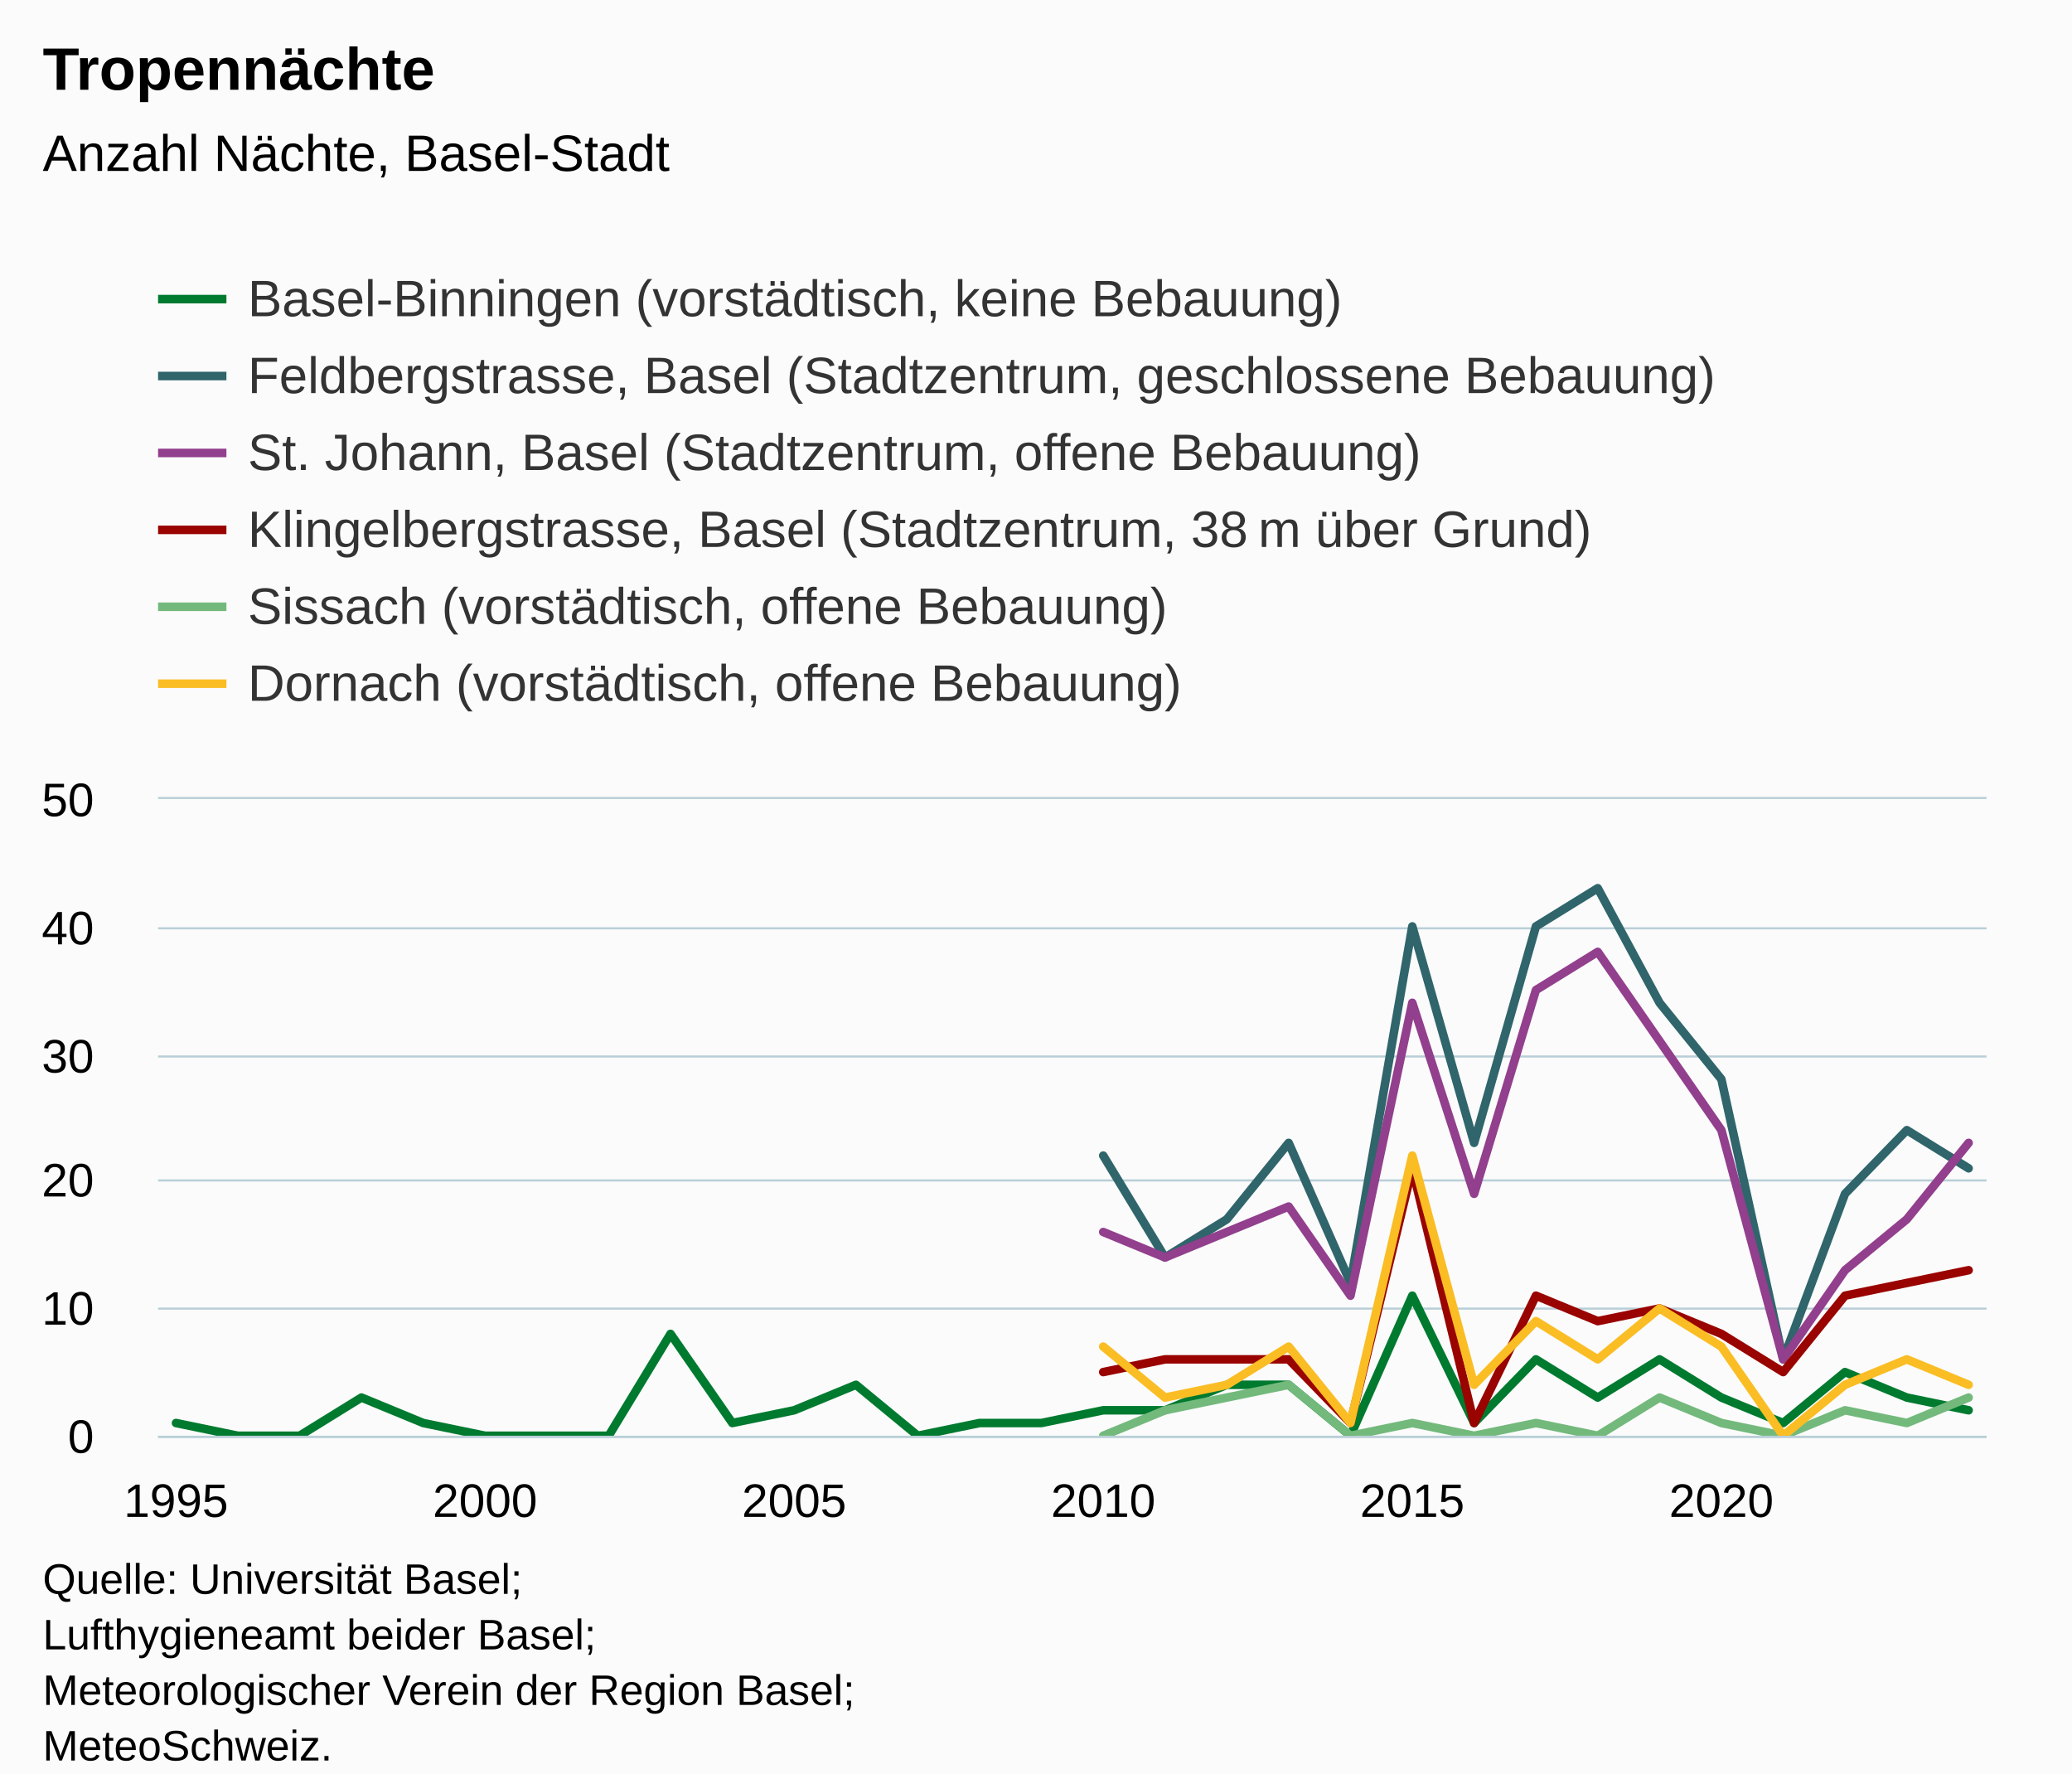
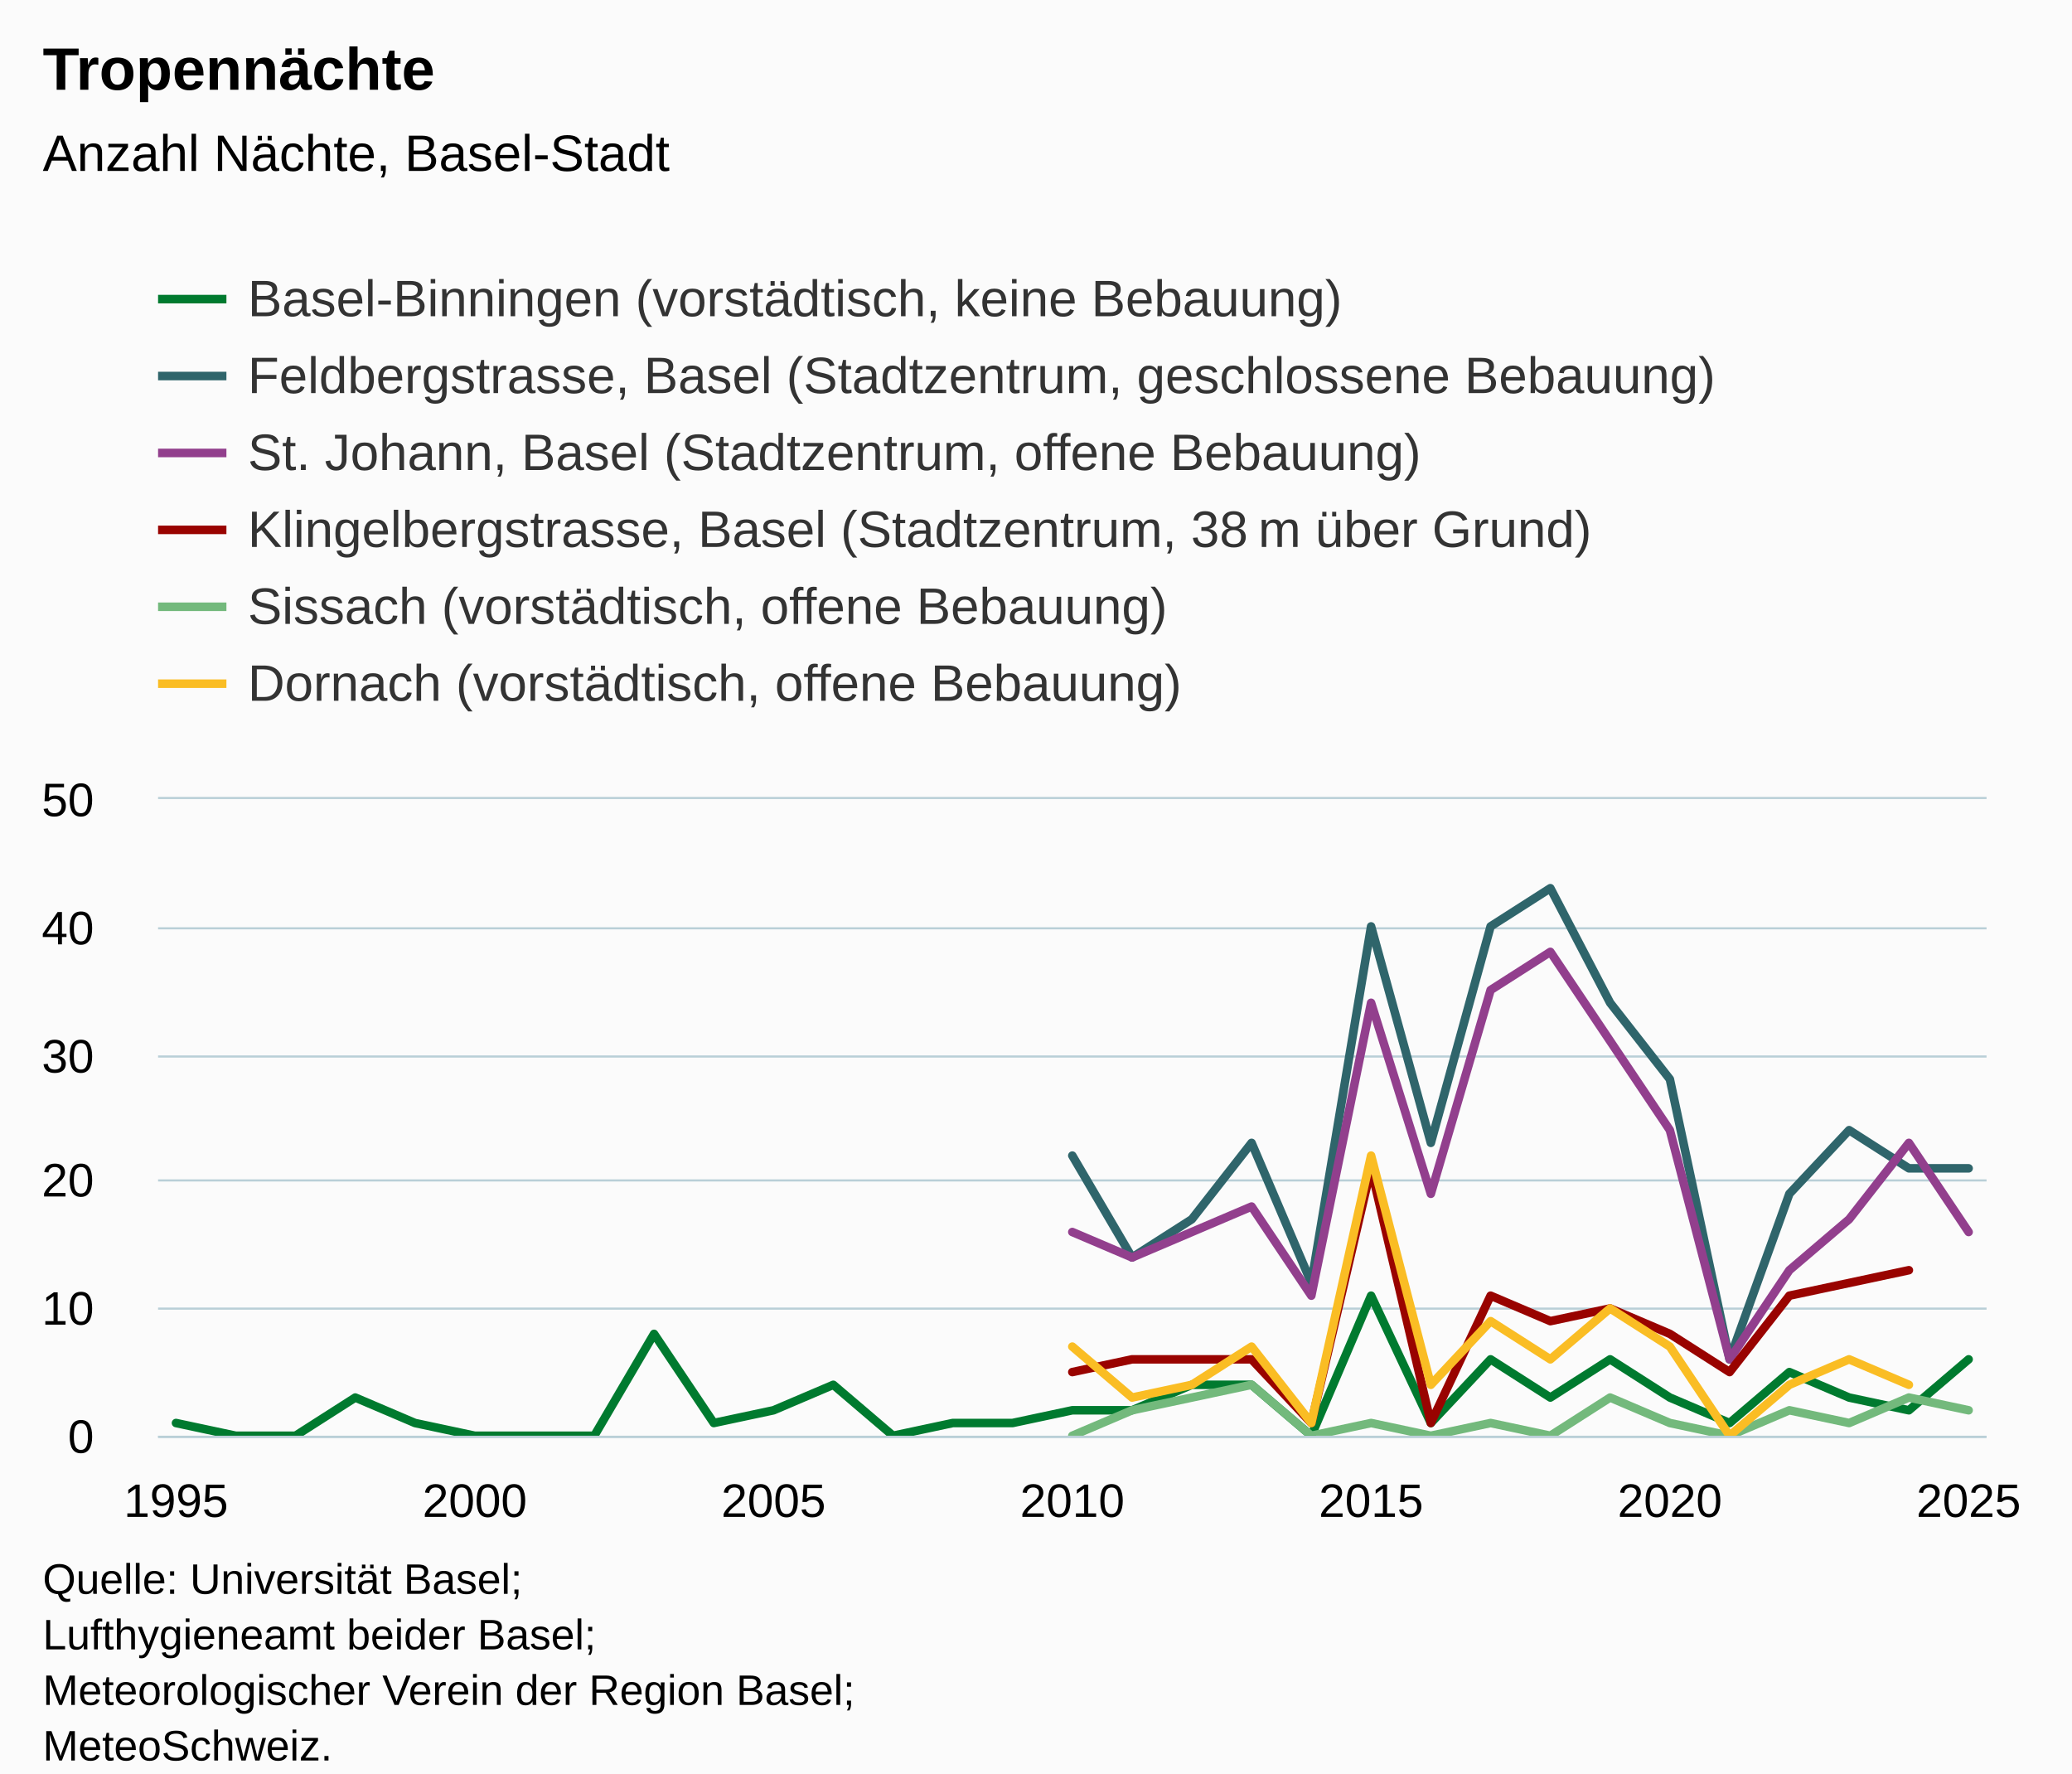
<svg xmlns="http://www.w3.org/2000/svg" version="1.1" class="highcharts-root" style="font-family:Arial;font-size:12px;" viewBox="0 0 485 415">
  <defs>
-     <clipPath id="highcharts-axfyc8g-187-">
+     <clipPath id="highcharts-2p700zz-193-">
      <rect x="0" y="0" width="428" height="149" fill="none" />
    </clipPath>
-     <clipPath id="highcharts-axfyc8g-218-">
+     <clipPath id="highcharts-2p700zz-225-">
      <rect x="0" y="0" width="428" height="149" fill="none" />
    </clipPath>
-     <clipPath id="highcharts-axfyc8g-369-">
+     <clipPath id="highcharts-2p700zz-381-">
      <rect x="37" y="187" width="428" height="149" fill="none" />
    </clipPath>
  </defs>
  <rect fill="#fbfbfb" class="highcharts-background" x="0" y="0" width="485" height="428" rx="0" ry="0" />
  <rect fill="none" class="highcharts-plot-background" x="37" y="187" width="428" height="149" />
  <g class="highcharts-pane-group" data-z-index="0" />
  <g class="highcharts-grid highcharts-xaxis-grid" data-z-index="1">
    <path fill="none" data-z-index="1" class="highcharts-grid-line" d="M 40.5 187 L 40.5 336" opacity="1" />
-     <path fill="none" data-z-index="1" class="highcharts-grid-line" d="M 113.5 187 L 113.5 336" opacity="1" />
-     <path fill="none" data-z-index="1" class="highcharts-grid-line" d="M 185.5 187 L 185.5 336" opacity="1" />
-     <path fill="none" data-z-index="1" class="highcharts-grid-line" d="M 257.5 187 L 257.5 336" opacity="1" />
-     <path fill="none" data-z-index="1" class="highcharts-grid-line" d="M 330.5 187 L 330.5 336" opacity="1" />
-     <path fill="none" data-z-index="1" class="highcharts-grid-line" d="M 402.5 187 L 402.5 336" opacity="1" />
+     <path fill="none" data-z-index="1" class="highcharts-grid-line" d="M 110.5 187 L 110.5 336" opacity="1" />
+     <path fill="none" data-z-index="1" class="highcharts-grid-line" d="M 180.5 187 L 180.5 336" opacity="1" />
+     <path fill="none" data-z-index="1" class="highcharts-grid-line" d="M 250.5 187 L 250.5 336" opacity="1" />
+     <path fill="none" data-z-index="1" class="highcharts-grid-line" d="M 320.5 187 L 320.5 336" opacity="1" />
+     <path fill="none" data-z-index="1" class="highcharts-grid-line" d="M 390.5 187 L 390.5 336" opacity="1" />
+     <path fill="none" data-z-index="1" class="highcharts-grid-line" d="M 460.5 187 L 460.5 336" opacity="1" />
  </g>
  <g class="highcharts-grid highcharts-yaxis-grid" data-z-index="1">
    <path fill="none" stroke="#B9CFD7" stroke-width="0.5" data-z-index="1" class="highcharts-grid-line" d="M 37 336.25 L 465 336.25" opacity="1" />
    <path fill="none" stroke="#B9CFD7" stroke-width="0.5" data-z-index="1" class="highcharts-grid-line" d="M 37 306.25 L 465 306.25" opacity="1" />
    <path fill="none" stroke="#B9CFD7" stroke-width="0.5" data-z-index="1" class="highcharts-grid-line" d="M 37 276.25 L 465 276.25" opacity="1" />
    <path fill="none" stroke="#B9CFD7" stroke-width="0.5" data-z-index="1" class="highcharts-grid-line" d="M 37 247.25 L 465 247.25" opacity="1" />
    <path fill="none" stroke="#B9CFD7" stroke-width="0.5" data-z-index="1" class="highcharts-grid-line" d="M 37 217.25 L 465 217.25" opacity="1" />
    <path fill="none" stroke="#B9CFD7" stroke-width="0.5" data-z-index="1" class="highcharts-grid-line" d="M 37 186.75 L 465 186.75" opacity="1" />
  </g>
  <rect fill="none" class="highcharts-plot-border" data-z-index="1" x="37" y="187" width="428" height="149" />
  <g class="highcharts-axis highcharts-xaxis" data-z-index="2">
    <path fill="none" class="highcharts-axis-line" stroke="#B9CFD7" stroke-width="0.5" data-z-index="7" d="M 37 336.25 L 465 336.25" />
  </g>
  <g class="highcharts-axis highcharts-yaxis" data-z-index="2">
    <path fill="none" class="highcharts-axis-line" data-z-index="7" d="M 37 187 L 37 336" />
  </g>
  <g class="highcharts-series-group" data-z-index="3">
-     <g class="highcharts-series highcharts-series-0 highcharts-line-series" data-z-index="0.1" opacity="1" transform="translate(37,187) scale(1 1)" clip-path="url(#highcharts-axfyc8g-218-)">
-       <path fill="none" d="M 4.196 146.02 L 18.665 149 L 33.135 149 L 47.604 140.06 L 62.073 146.02 L 76.542 149 L 91.011 149 L 105.481 149 L 119.95 125.16 L 134.419 146.02 L 148.888 143.04 L 163.358 137.08 L 177.827 149 L 192.296 146.02 L 206.765 146.02 L 221.235 143.04 L 235.704 143.04 L 250.173 137.08 L 264.642 137.08 L 279.112 149 L 293.581 116.22 L 308.05 146.02 L 322.519 131.12 L 336.989 140.06 L 351.458 131.12 L 365.927 140.06 L 380.396 146.02 L 394.865 134.1 L 409.335 140.06 L 423.804 143.04" class="highcharts-graph" data-z-index="1" stroke="#007a2f" stroke-width="2" stroke-linejoin="round" stroke-linecap="round" />
+     <g class="highcharts-series highcharts-series-0 highcharts-line-series" data-z-index="0.1" opacity="1" transform="translate(37,187) scale(1 1)" clip-path="url(#highcharts-2p700zz-225-)">
+       <path fill="none" d="M 4.196 146.02 L 18.183 149 L 32.17 149 L 46.157 140.06 L 60.144 146.02 L 74.131 149 L 88.118 149 L 102.105 149 L 116.092 125.16 L 130.078 146.02 L 144.065 143.04 L 158.052 137.08 L 172.039 149 L 186.026 146.02 L 200.013 146.02 L 214 143.04 L 227.987 143.04 L 241.974 137.08 L 255.961 137.08 L 269.948 149 L 283.935 116.22 L 297.922 146.02 L 311.908 131.12 L 325.895 140.06 L 339.882 131.12 L 353.869 140.06 L 367.856 146.02 L 381.843 134.1 L 395.83 140.06 L 409.817 143.04 L 423.804 131.12" class="highcharts-graph" data-z-index="1" stroke="#007a2f" stroke-width="2" stroke-linejoin="round" stroke-linecap="round" />
    </g>
    <g class="highcharts-markers highcharts-series-0 highcharts-line-series" data-z-index="0.1" opacity="1" transform="translate(37,187) scale(1 1)" clip-path="none" />
-     <g class="highcharts-series highcharts-series-1 highcharts-line-series" data-z-index="0.1" opacity="1" transform="translate(37,187) scale(1 1)" clip-path="url(#highcharts-axfyc8g-218-)">
-       <path fill="none" d="M 221.235 83.44 L 235.704 107.28 L 250.173 98.34 L 264.642 80.46 L 279.112 113.24 L 293.581 29.8 L 308.05 80.46 L 322.519 29.8 L 336.989 20.86 L 351.458 47.68 L 365.927 65.56 L 380.396 131.12 L 394.865 92.38 L 409.335 77.48 L 423.804 86.42" class="highcharts-graph" data-z-index="1" stroke="#2f656b" stroke-width="2" stroke-linejoin="round" stroke-linecap="round" />
+     <g class="highcharts-series highcharts-series-1 highcharts-line-series" data-z-index="0.1" opacity="1" transform="translate(37,187) scale(1 1)" clip-path="url(#highcharts-2p700zz-225-)">
+       <path fill="none" d="M 214 83.44 L 227.987 107.28 L 241.974 98.34 L 255.961 80.46 L 269.948 113.24 L 283.935 29.8 L 297.922 80.46 L 311.908 29.8 L 325.895 20.86 L 339.882 47.68 L 353.869 65.56 L 367.856 131.12 L 381.843 92.38 L 395.83 77.48 L 409.817 86.42 L 423.804 86.42" class="highcharts-graph" data-z-index="1" stroke="#2f656b" stroke-width="2" stroke-linejoin="round" stroke-linecap="round" />
    </g>
    <g class="highcharts-markers highcharts-series-1 highcharts-line-series" data-z-index="0.1" opacity="1" transform="translate(37,187) scale(1 1)" clip-path="none" />
-     <g class="highcharts-series highcharts-series-2 highcharts-line-series" data-z-index="0.1" opacity="1" transform="translate(37,187) scale(1 1)" clip-path="url(#highcharts-axfyc8g-218-)">
-       <path fill="none" d="M 221.235 101.32 L 235.704 107.28 L 250.173 101.32 L 264.642 95.36 L 279.112 116.22 L 293.581 47.68 L 308.05 92.38 L 322.519 44.7 L 336.989 35.76 L 351.458 56.62 L 365.927 77.48 L 380.396 131.12 L 394.865 110.26 L 409.335 98.34 L 423.804 80.46" class="highcharts-graph" data-z-index="1" stroke="#923f8d" stroke-width="2" stroke-linejoin="round" stroke-linecap="round" />
+     <g class="highcharts-series highcharts-series-2 highcharts-line-series" data-z-index="0.1" opacity="1" transform="translate(37,187) scale(1 1)" clip-path="url(#highcharts-2p700zz-225-)">
+       <path fill="none" d="M 214 101.32 L 227.987 107.28 L 241.974 101.32 L 255.961 95.36 L 269.948 116.22 L 283.935 47.68 L 297.922 92.38 L 311.908 44.7 L 325.895 35.76 L 339.882 56.62 L 353.869 77.48 L 367.856 131.12 L 381.843 110.26 L 395.83 98.34 L 409.817 80.46 L 423.804 101.32" class="highcharts-graph" data-z-index="1" stroke="#923f8d" stroke-width="2" stroke-linejoin="round" stroke-linecap="round" />
    </g>
    <g class="highcharts-markers highcharts-series-2 highcharts-line-series" data-z-index="0.1" opacity="1" transform="translate(37,187) scale(1 1)" clip-path="none" />
-     <g class="highcharts-series highcharts-series-3 highcharts-line-series" data-z-index="0.1" opacity="1" transform="translate(37,187) scale(1 1)" clip-path="url(#highcharts-axfyc8g-218-)">
-       <path fill="none" d="M 221.235 134.1 L 235.704 131.12 L 250.173 131.12 L 264.642 131.12 L 279.112 146.02 L 293.581 86.42 L 308.05 146.02 L 322.519 116.22 L 336.989 122.18 L 351.458 119.2 L 365.927 125.16 L 380.396 134.1 L 394.865 116.22 L 409.335 113.24 L 423.804 110.26" class="highcharts-graph" data-z-index="1" stroke="#990300" stroke-width="2" stroke-linejoin="round" stroke-linecap="round" />
+     <g class="highcharts-series highcharts-series-3 highcharts-line-series" data-z-index="0.1" opacity="1" transform="translate(37,187) scale(1 1)" clip-path="url(#highcharts-2p700zz-225-)">
+       <path fill="none" d="M 214 134.1 L 227.987 131.12 L 241.974 131.12 L 255.961 131.12 L 269.948 146.02 L 283.935 86.42 L 297.922 146.02 L 311.908 116.22 L 325.895 122.18 L 339.882 119.2 L 353.869 125.16 L 367.856 134.1 L 381.843 116.22 L 395.83 113.24 L 409.817 110.26" class="highcharts-graph" data-z-index="1" stroke="#990300" stroke-width="2" stroke-linejoin="round" stroke-linecap="round" />
    </g>
    <g class="highcharts-markers highcharts-series-3 highcharts-line-series" data-z-index="0.1" opacity="1" transform="translate(37,187) scale(1 1)" clip-path="none" />
-     <g class="highcharts-series highcharts-series-4 highcharts-line-series" data-z-index="0.1" opacity="1" transform="translate(37,187) scale(1 1)" clip-path="url(#highcharts-axfyc8g-218-)">
-       <path fill="none" d="M 221.235 149 L 235.704 143.04 L 250.173 140.06 L 264.642 137.08 L 279.112 149 L 293.581 146.02 L 308.05 149 L 322.519 146.02 L 336.989 149 L 351.458 140.06 L 365.927 146.02 L 380.396 149 L 394.865 143.04 L 409.335 146.02 L 423.804 140.06" class="highcharts-graph" data-z-index="1" stroke="#73b97c" stroke-width="2" stroke-linejoin="round" stroke-linecap="round" />
+     <g class="highcharts-series highcharts-series-4 highcharts-line-series" data-z-index="0.1" opacity="1" transform="translate(37,187) scale(1 1)" clip-path="url(#highcharts-2p700zz-225-)">
+       <path fill="none" d="M 214 149 L 227.987 143.04 L 241.974 140.06 L 255.961 137.08 L 269.948 149 L 283.935 146.02 L 297.922 149 L 311.908 146.02 L 325.895 149 L 339.882 140.06 L 353.869 146.02 L 367.856 149 L 381.843 143.04 L 395.83 146.02 L 409.817 140.06 L 423.804 143.04" class="highcharts-graph" data-z-index="1" stroke="#73b97c" stroke-width="2" stroke-linejoin="round" stroke-linecap="round" />
    </g>
    <g class="highcharts-markers highcharts-series-4 highcharts-line-series" data-z-index="0.1" opacity="1" transform="translate(37,187) scale(1 1)" clip-path="none" />
-     <g class="highcharts-series highcharts-series-5 highcharts-line-series" data-z-index="0.1" opacity="1" transform="translate(37,187) scale(1 1)" clip-path="url(#highcharts-axfyc8g-218-)">
-       <path fill="none" d="M 221.235 128.14 L 235.704 140.06 L 250.173 137.08 L 264.642 128.14 L 279.112 146.02 L 293.581 83.44 L 308.05 137.08 L 322.519 122.18 L 336.989 131.12 L 351.458 119.2 L 365.927 128.14 L 380.396 149 L 394.865 137.08 L 409.335 131.12 L 423.804 137.08" class="highcharts-graph" data-z-index="1" stroke="#fabd24" stroke-width="2" stroke-linejoin="round" stroke-linecap="round" />
+     <g class="highcharts-series highcharts-series-5 highcharts-line-series" data-z-index="0.1" opacity="1" transform="translate(37,187) scale(1 1)" clip-path="url(#highcharts-2p700zz-225-)">
+       <path fill="none" d="M 214 128.14 L 227.987 140.06 L 241.974 137.08 L 255.961 128.14 L 269.948 146.02 L 283.935 83.44 L 297.922 137.08 L 311.908 122.18 L 325.895 131.12 L 339.882 119.2 L 353.869 128.14 L 367.856 149 L 381.843 137.08 L 395.83 131.12 L 409.817 137.08" class="highcharts-graph" data-z-index="1" stroke="#fabd24" stroke-width="2" stroke-linejoin="round" stroke-linecap="round" />
    </g>
    <g class="highcharts-markers highcharts-series-5 highcharts-line-series" data-z-index="0.1" opacity="1" transform="translate(37,187) scale(1 1)" clip-path="none" />
  </g>
  <text x="10" text-anchor="start" class="highcharts-title" data-z-index="4" style="color:#000000;font-size:14px;font-weight:bold;fill:#000000;" y="21">
    <tspan>Tropennächte</tspan>
  </text>
  <text x="10" text-anchor="start" class="highcharts-subtitle" data-z-index="4" style="color:#000000;font-size:12px;font-weight:normal;fill:#000000;" y="40">
    <tspan>Anzahl Nächte, Basel-Stadt</tspan>
  </text>
  <text x="10" text-anchor="start" class="highcharts-caption" data-z-index="4" style="color:#666666;fill:#666666;" y="370" />
  <g class="highcharts-legend" data-z-index="7" transform="translate(29,56)">
    <rect fill="none" class="highcharts-legend-box" rx="0" ry="0" x="0" y="0" width="394" height="119" visibility="visible" />
    <g data-z-index="1">
      <g>
        <g class="highcharts-legend-item highcharts-line-series highcharts-color-undefined highcharts-series-0" data-z-index="1" transform="translate(8,3)">
          <path fill="none" d="M 0 11 L 16 11" class="highcharts-graph" stroke="#007a2f" stroke-width="2" />
          <text x="21" style="color:#333333;cursor:pointer;font-size:12px;font-weight:normal;fill:#333333;" text-anchor="start" data-z-index="2" y="15">
            <tspan>Basel-Binningen (vorstädtisch, keine Bebauung)</tspan>
          </text>
        </g>
        <g class="highcharts-legend-item highcharts-line-series highcharts-color-undefined highcharts-series-1" data-z-index="1" transform="translate(8,21)">
          <path fill="none" d="M 0 11 L 16 11" class="highcharts-graph" stroke="#2f656b" stroke-width="2" />
          <text x="21" y="15" style="color:#333333;cursor:pointer;font-size:12px;font-weight:normal;fill:#333333;" text-anchor="start" data-z-index="2">
            <tspan>Feldbergstrasse, Basel (Stadtzentrum, geschlossene Bebauung)</tspan>
          </text>
        </g>
        <g class="highcharts-legend-item highcharts-line-series highcharts-color-undefined highcharts-series-2" data-z-index="1" transform="translate(8,39)">
          <path fill="none" d="M 0 11 L 16 11" class="highcharts-graph" stroke="#923f8d" stroke-width="2" />
          <text x="21" y="15" style="color:#333333;cursor:pointer;font-size:12px;font-weight:normal;fill:#333333;" text-anchor="start" data-z-index="2">
            <tspan>St. Johann, Basel (Stadtzentrum, offene Bebauung)</tspan>
          </text>
        </g>
        <g class="highcharts-legend-item highcharts-line-series highcharts-color-undefined highcharts-series-3" data-z-index="1" transform="translate(8,57)">
          <path fill="none" d="M 0 11 L 16 11" class="highcharts-graph" stroke="#990300" stroke-width="2" />
          <text x="21" y="15" style="color:#333333;cursor:pointer;font-size:12px;font-weight:normal;fill:#333333;" text-anchor="start" data-z-index="2">
            <tspan>Klingelbergstrasse, Basel (Stadtzentrum, 38 m über Grund)</tspan>
          </text>
        </g>
        <g class="highcharts-legend-item highcharts-line-series highcharts-color-undefined highcharts-series-4" data-z-index="1" transform="translate(8,75)">
          <path fill="none" d="M 0 11 L 16 11" class="highcharts-graph" stroke="#73b97c" stroke-width="2" />
          <text x="21" y="15" style="color:#333333;cursor:pointer;font-size:12px;font-weight:normal;fill:#333333;" text-anchor="start" data-z-index="2">
            <tspan>Sissach (vorstädtisch, offene Bebauung)</tspan>
          </text>
        </g>
        <g class="highcharts-legend-item highcharts-line-series highcharts-color-undefined highcharts-series-5" data-z-index="1" transform="translate(8,93)">
          <path fill="none" d="M 0 11 L 16 11" class="highcharts-graph" stroke="#fabd24" stroke-width="2" />
          <text x="21" y="15" style="color:#333333;cursor:pointer;font-size:12px;font-weight:normal;fill:#333333;" text-anchor="start" data-z-index="2">
            <tspan>Dornach (vorstädtisch, offene Bebauung)</tspan>
          </text>
        </g>
      </g>
    </g>
  </g>
  <g class="highcharts-axis-labels highcharts-xaxis-labels" data-z-index="7">
    <text x="41.196" style="color:#000000;cursor:default;font-size:11px;fill:#000000;" text-anchor="middle" transform="translate(0,0)" y="355" opacity="1">1995</text>
-     <text x="113.542" style="color:#000000;cursor:default;font-size:11px;fill:#000000;" text-anchor="middle" transform="translate(0,0)" y="355" opacity="1">2000</text>
-     <text x="185.888" style="color:#000000;cursor:default;font-size:11px;fill:#000000;" text-anchor="middle" transform="translate(0,0)" y="355" opacity="1">2005</text>
-     <text x="258.235" style="color:#000000;cursor:default;font-size:11px;fill:#000000;" text-anchor="middle" transform="translate(0,0)" y="355" opacity="1">2010</text>
-     <text x="330.581" style="color:#000000;cursor:default;font-size:11px;fill:#000000;" text-anchor="middle" transform="translate(0,0)" y="355" opacity="1">2015</text>
-     <text x="402.927" style="color:#000000;cursor:default;font-size:11px;fill:#000000;" text-anchor="middle" transform="translate(0,0)" y="355" opacity="1">2020</text>
+     <text x="111.131" style="color:#000000;cursor:default;font-size:11px;fill:#000000;" text-anchor="middle" transform="translate(0,0)" y="355" opacity="1">2000</text>
+     <text x="181.065" style="color:#000000;cursor:default;font-size:11px;fill:#000000;" text-anchor="middle" transform="translate(0,0)" y="355" opacity="1">2005</text>
+     <text x="251" style="color:#000000;cursor:default;font-size:11px;fill:#000000;" text-anchor="middle" transform="translate(0,0)" y="355" opacity="1">2010</text>
+     <text x="320.935" style="color:#000000;cursor:default;font-size:11px;fill:#000000;" text-anchor="middle" transform="translate(0,0)" y="355" opacity="1">2015</text>
+     <text x="390.869" style="color:#000000;cursor:default;font-size:11px;fill:#000000;" text-anchor="middle" transform="translate(0,0)" y="355" opacity="1">2020</text>
+     <text x="460.804" style="color:#000000;cursor:default;font-size:11px;fill:#000000;" text-anchor="middle" transform="translate(0,0)" y="355" opacity="1">2025</text>
  </g>
  <g class="highcharts-axis-labels highcharts-yaxis-labels" data-z-index="7">
    <text x="22" style="color:#000000;cursor:default;font-size:11px;fill:#000000;" text-anchor="end" transform="translate(0,0)" y="340" opacity="1">0</text>
    <text x="22" style="color:#000000;cursor:default;font-size:11px;fill:#000000;" text-anchor="end" transform="translate(0,0)" y="310" opacity="1">10</text>
    <text x="22" style="color:#000000;cursor:default;font-size:11px;fill:#000000;" text-anchor="end" transform="translate(0,0)" y="280" opacity="1">20</text>
    <text x="22" style="color:#000000;cursor:default;font-size:11px;fill:#000000;" text-anchor="end" transform="translate(0,0)" y="251" opacity="1">30</text>
    <text x="22" style="color:#000000;cursor:default;font-size:11px;fill:#000000;" text-anchor="end" transform="translate(0,0)" y="221" opacity="1">40</text>
    <text x="22" style="color:#000000;cursor:default;font-size:11px;fill:#000000;" text-anchor="end" transform="translate(0,0)" y="191" opacity="1">50</text>
  </g>
  <text x="10" class="highcharts-credits" text-anchor="start" data-z-index="8" style="cursor:default;color:#000000;font-size:10px;fill:#000000;" y="373">
    <tspan>Quelle: Universität Basel;</tspan>
    <tspan x="10" dy="13">Lufthygieneamt beider Basel;</tspan>
    <tspan x="10" dy="13">Meteorologischer Verein der Region Basel;</tspan>
    <tspan x="10" dy="13">MeteoSchweiz.</tspan>
-     <tspan x="10" dy="13">Zuletzt geändert: 21.5.2025</tspan>
+     <tspan x="10" dy="13">Zuletzt geändert: 23.4.2026</tspan>
  </text>
-   <g class="highcharts-control-points" data-z-index="99" clip-path="url(#highcharts-axfyc8g-369-)" />
+   <g class="highcharts-control-points" data-z-index="99" clip-path="url(#highcharts-2p700zz-381-)" />
</svg>
